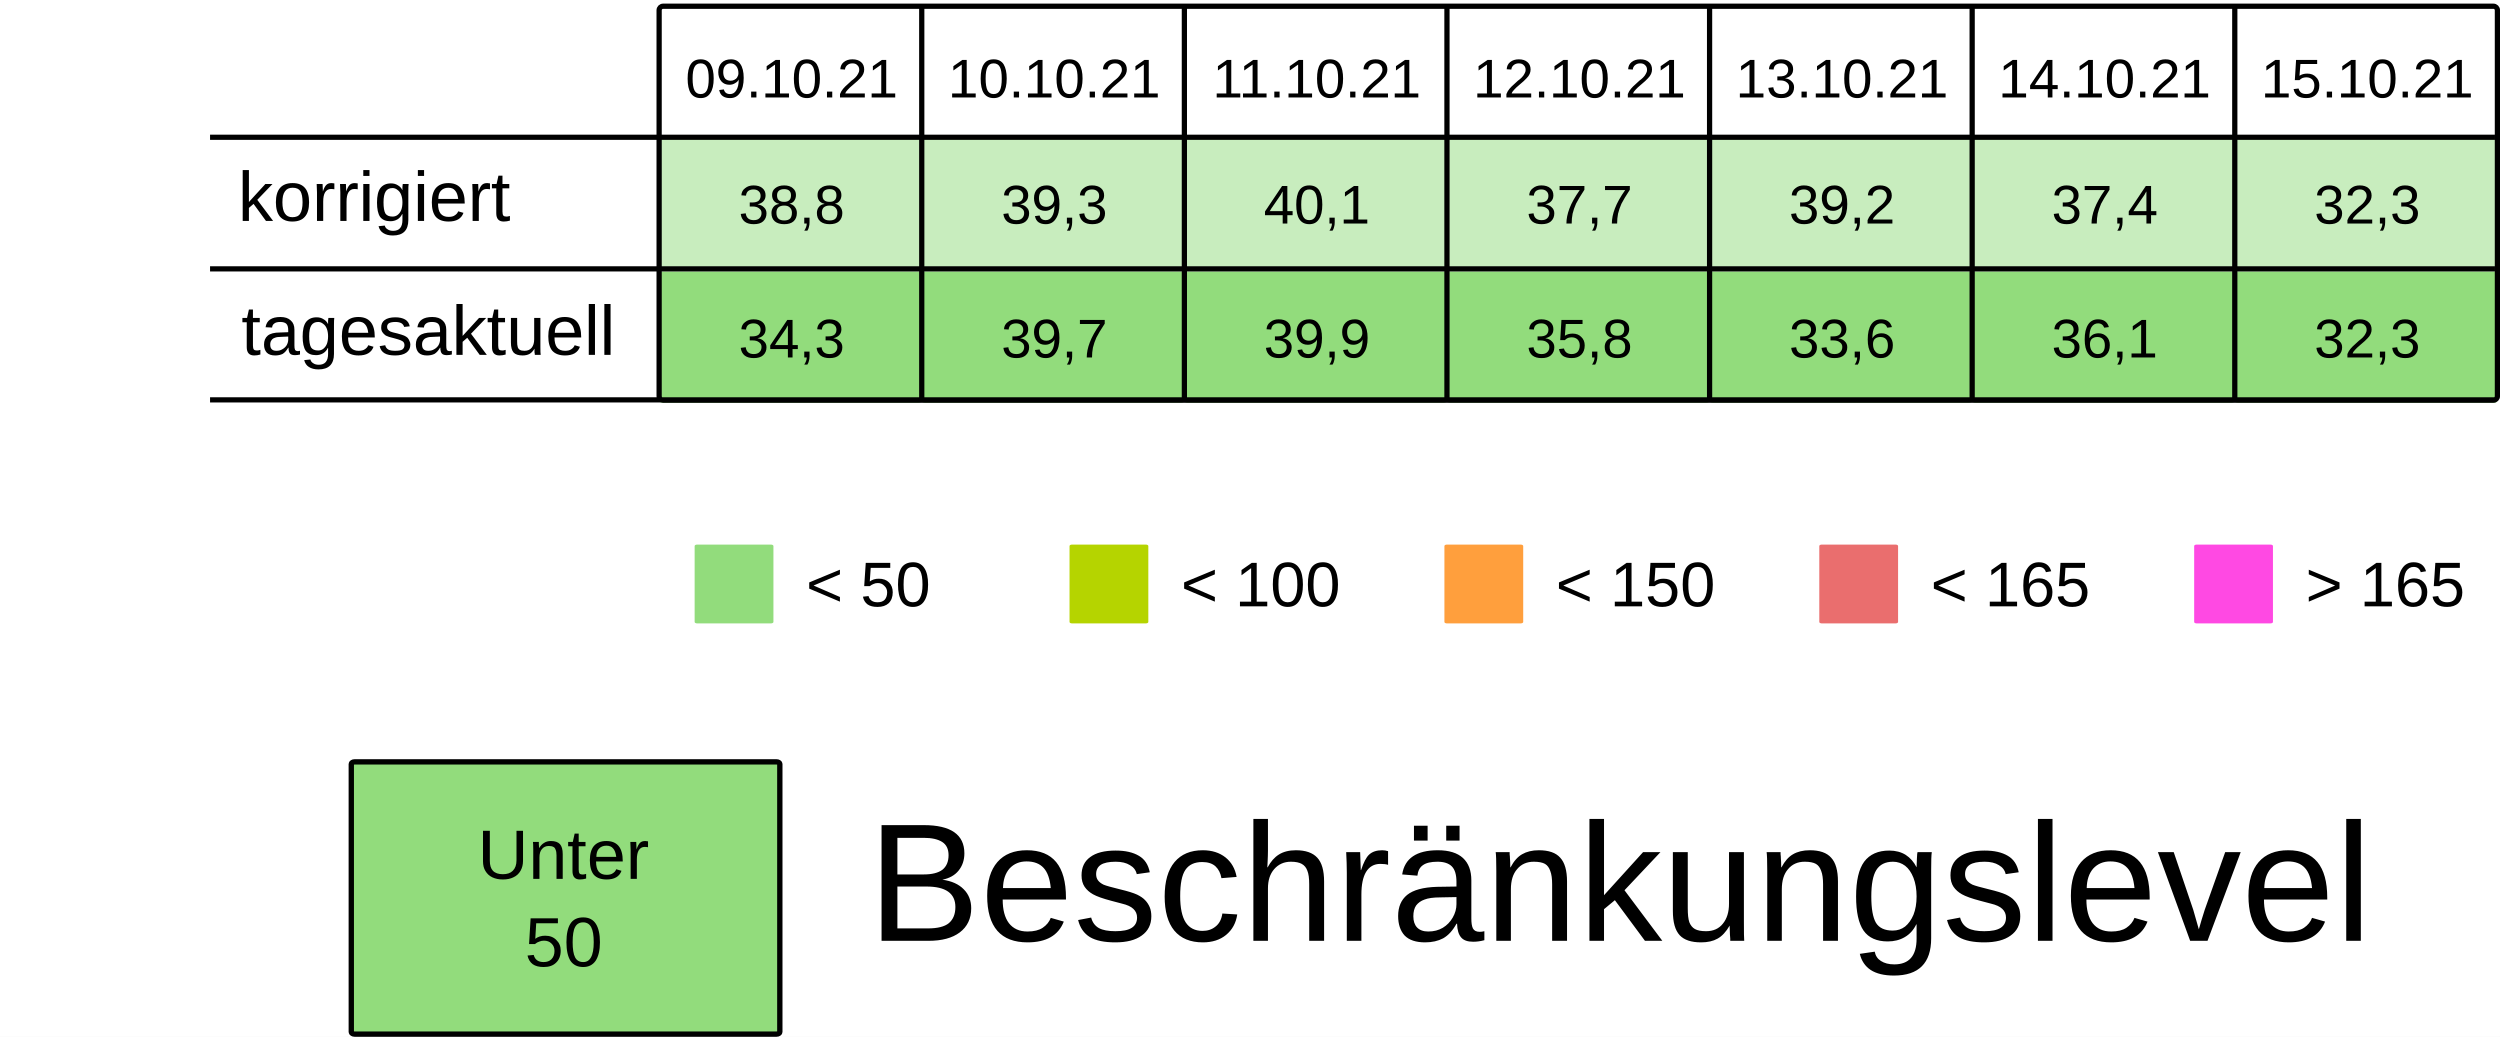
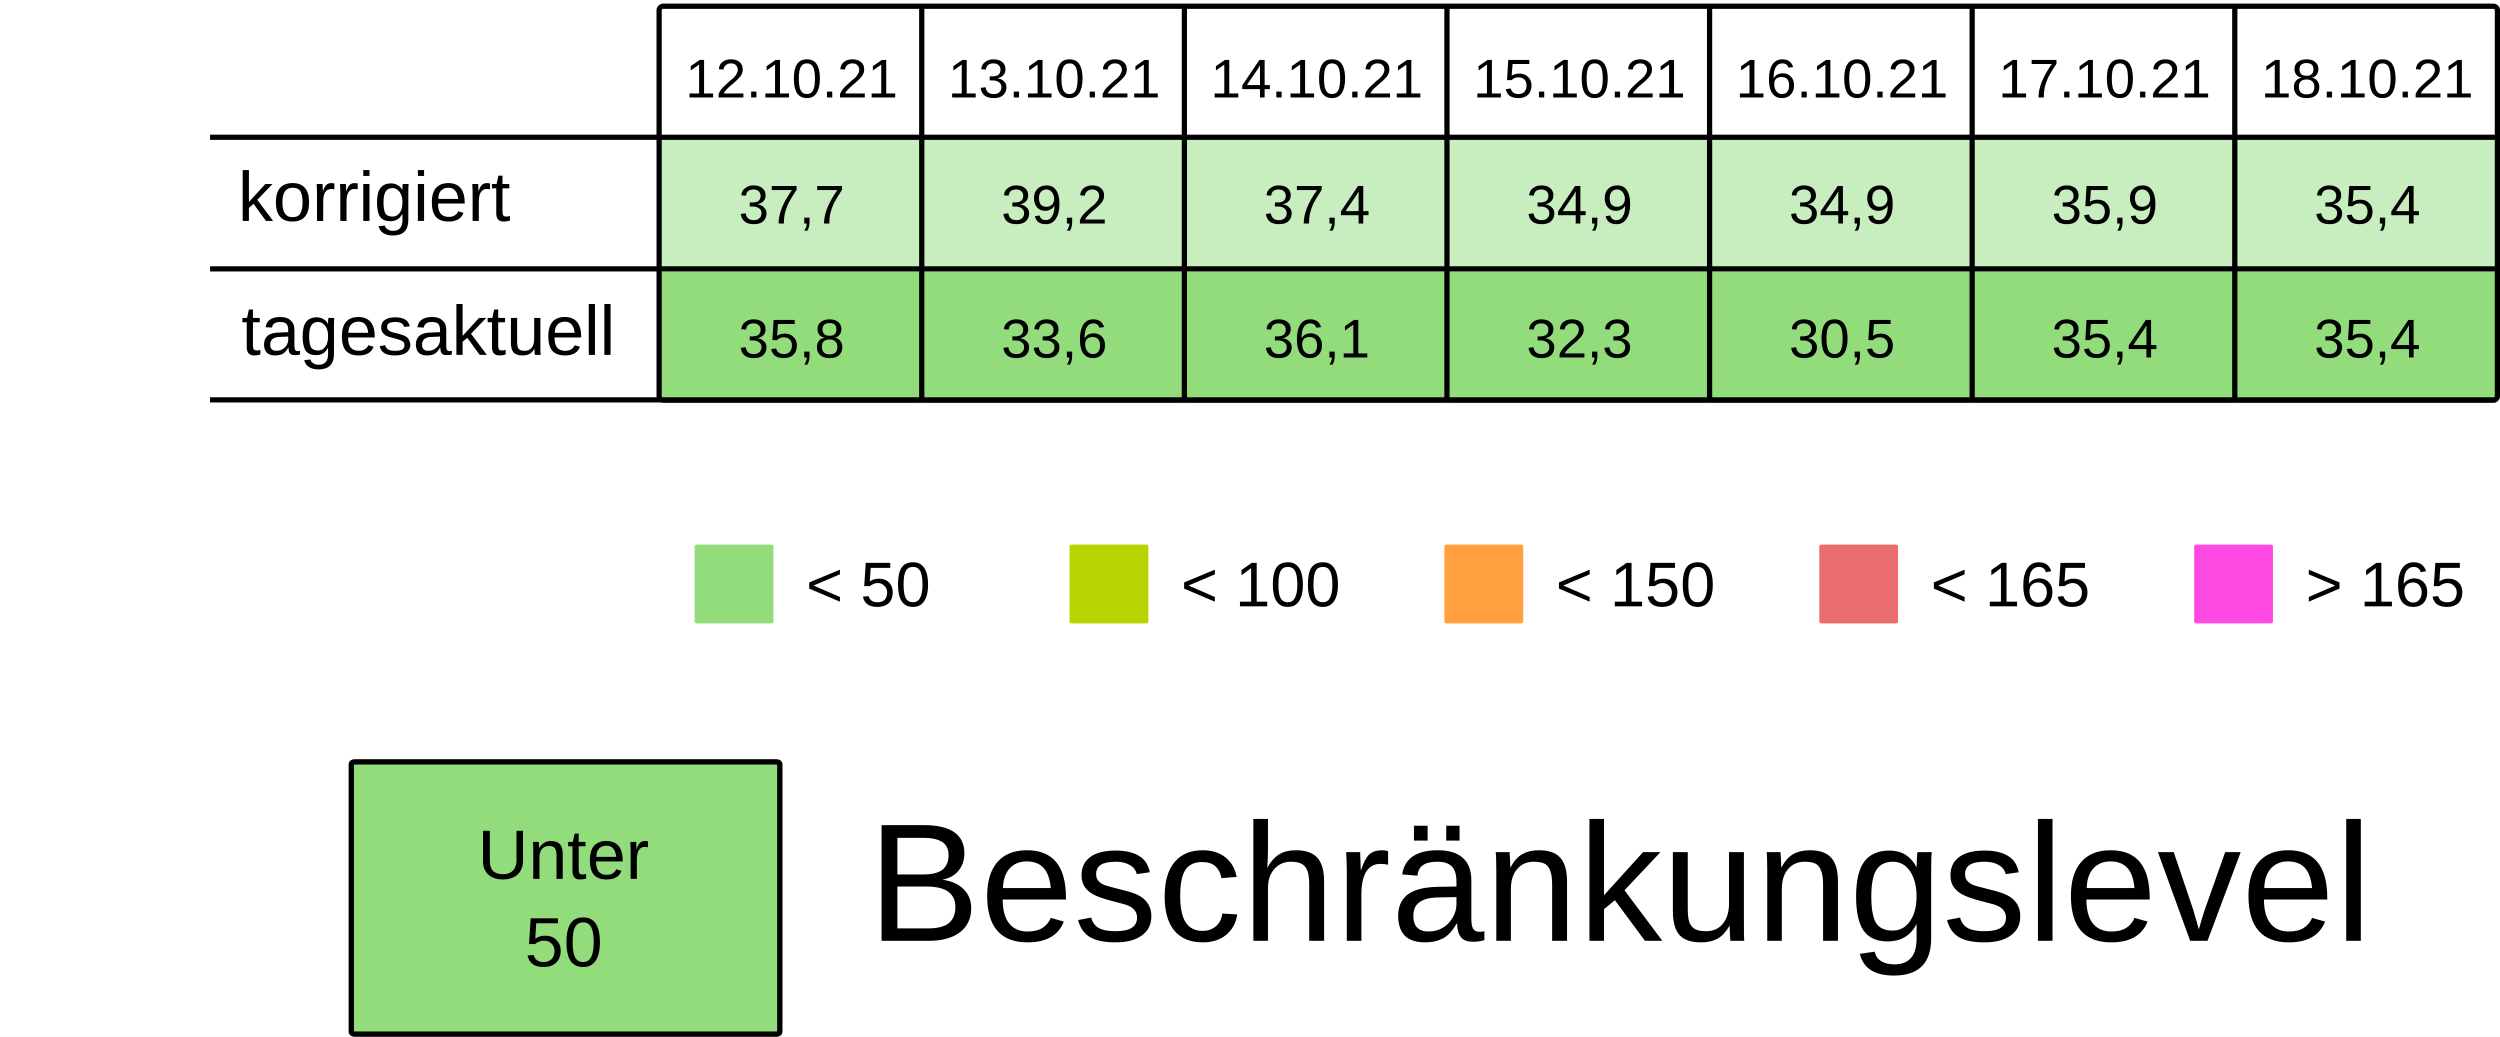
<svg xmlns="http://www.w3.org/2000/svg" viewBox="0 0 125.94 52.229" height="197.399" width="475.994">
  <rect width="100%" height="100%" x="-.001" fill="#fff" />
  <g transform="translate(-13.231 -25.355)">
    <rect ry=".106" rx=".169" y="32.284" x="46.434" height="6.615" width="13.229" fill="#92dc7c7F" />
    <rect ry=".106" rx=".169" y="32.284" x="59.664" height="6.615" width="13.229" fill="#92dc7c7F" />
    <rect ry=".106" rx=".169" y="32.284" x="72.893" height="6.615" width="13.229" fill="#92dc7c7F" />
    <rect ry=".106" rx=".169" y="32.284" x="86.122" height="6.615" width="13.229" fill="#92dc7c7F" />
    <rect ry=".106" rx=".169" y="32.284" x="99.351" height="6.615" width="13.229" fill="#92dc7c7F" />
    <rect ry=".106" rx=".169" y="32.284" x="112.58" height="6.615" width="13.229" fill="#92dc7c7F" />
    <rect ry=".106" rx=".169" y="32.284" x="125.809" height="6.615" width="13.229" fill="#92dc7c7F" />
    <text y="30.266" x="53.113" style="line-height:125%;-inkscape-font-specification:Arial;text-align:center" font-weight="400" font-size="2.749" letter-spacing="0" word-spacing="0" font-family="Arial" text-anchor="middle" stroke-width=".064">
-       <tspan style="text-align:center" y="30.266" x="53.113">09.10.21</tspan>
+       <tspan style="text-align:center" y="30.266" x="53.113">12.10.21</tspan>
    </text>
    <text y="30.266" x="66.342" style="line-height:125%;-inkscape-font-specification:Arial;text-align:center" font-weight="400" font-size="2.749" letter-spacing="0" word-spacing="0" font-family="Arial" text-anchor="middle" stroke-width=".064">
-       <tspan style="text-align:center" y="30.266" x="66.342">10.10.21</tspan>
+       <tspan style="text-align:center" y="30.266" x="66.342">13.10.21</tspan>
    </text>
    <text y="30.266" x="79.571" style="line-height:125%;-inkscape-font-specification:Arial;text-align:center" font-weight="400" font-size="2.749" letter-spacing="0" word-spacing="0" font-family="Arial" text-anchor="middle" stroke-width=".064">
-       <tspan style="text-align:center" y="30.266" x="79.571">11.10.21</tspan>
+       <tspan style="text-align:center" y="30.266" x="79.571">14.10.21</tspan>
    </text>
    <text y="30.266" x="92.8" style="line-height:125%;-inkscape-font-specification:Arial;text-align:center" font-weight="400" font-size="2.749" letter-spacing="0" word-spacing="0" font-family="Arial" text-anchor="middle" stroke-width=".064">
-       <tspan style="text-align:center" y="30.266" x="92.8">12.10.21</tspan>
+       <tspan style="text-align:center" y="30.266" x="92.8">15.10.21</tspan>
    </text>
    <text y="30.266" x="106.029" style="line-height:125%;-inkscape-font-specification:Arial;text-align:center" font-weight="400" font-size="2.749" letter-spacing="0" word-spacing="0" font-family="Arial" text-anchor="middle" stroke-width=".064">
-       <tspan style="text-align:center" y="30.266" x="106.029">13.10.21</tspan>
+       <tspan style="text-align:center" y="30.266" x="106.029">16.10.21</tspan>
    </text>
    <text y="30.266" x="119.258" style="line-height:125%;-inkscape-font-specification:Arial;text-align:center" font-weight="400" font-size="2.749" letter-spacing="0" word-spacing="0" font-family="Arial" text-anchor="middle" stroke-width=".064">
-       <tspan style="text-align:center" y="30.266" x="119.258">14.10.21</tspan>
+       <tspan style="text-align:center" y="30.266" x="119.258">17.10.21</tspan>
    </text>
    <text y="30.266" x="132.488" style="line-height:125%;-inkscape-font-specification:Arial;text-align:center" font-weight="400" font-size="2.749" letter-spacing="0" word-spacing="0" font-family="Arial" text-anchor="middle" stroke-width=".064">
-       <tspan style="text-align:center" y="30.266" x="132.488">15.10.21</tspan>
+       <tspan style="text-align:center" y="30.266" x="132.488">18.10.21</tspan>
    </text>
    <text y="36.616" x="53.113" style="line-height:125%;-inkscape-font-specification:Arial;text-align:center" font-weight="400" font-size="2.749" letter-spacing="0" word-spacing="0" font-family="Arial" text-anchor="middle" stroke-width=".064">
-       <tspan style="text-align:center" y="36.616" x="53.113">38,8</tspan>
+       <tspan style="text-align:center" y="36.616" x="53.113">37,7</tspan>
    </text>
    <text y="36.616" x="66.342" style="line-height:125%;-inkscape-font-specification:Arial;text-align:center" font-weight="400" font-size="2.749" letter-spacing="0" word-spacing="0" font-family="Arial" text-anchor="middle" stroke-width=".064">
-       <tspan style="text-align:center" y="36.616" x="66.342">39,3</tspan>
+       <tspan style="text-align:center" y="36.616" x="66.342">39,2</tspan>
    </text>
    <text y="36.616" x="79.571" style="line-height:125%;-inkscape-font-specification:Arial;text-align:center" font-weight="400" font-size="2.749" letter-spacing="0" word-spacing="0" font-family="Arial" text-anchor="middle" stroke-width=".064">
-       <tspan style="text-align:center" y="36.616" x="79.571">40,1</tspan>
+       <tspan style="text-align:center" y="36.616" x="79.571">37,4</tspan>
    </text>
    <text y="36.616" x="92.8" style="line-height:125%;-inkscape-font-specification:Arial;text-align:center" font-weight="400" font-size="2.749" letter-spacing="0" word-spacing="0" font-family="Arial" text-anchor="middle" stroke-width=".064">
-       <tspan style="text-align:center" y="36.616" x="92.8">37,7</tspan>
+       <tspan style="text-align:center" y="36.616" x="92.8">34,9</tspan>
    </text>
    <text y="36.616" x="106.029" style="line-height:125%;-inkscape-font-specification:Arial;text-align:center" font-weight="400" font-size="2.749" letter-spacing="0" word-spacing="0" font-family="Arial" text-anchor="middle" stroke-width=".064">
-       <tspan style="text-align:center" y="36.616" x="106.029">39,2</tspan>
+       <tspan style="text-align:center" y="36.616" x="106.029">34,9</tspan>
    </text>
    <text y="36.616" x="119.258" style="line-height:125%;-inkscape-font-specification:Arial;text-align:center" font-weight="400" font-size="2.749" letter-spacing="0" word-spacing="0" font-family="Arial" text-anchor="middle" stroke-width=".064">
-       <tspan style="text-align:center" y="36.616" x="119.258">37,4</tspan>
+       <tspan style="text-align:center" y="36.616" x="119.258">35,9</tspan>
    </text>
    <text y="36.616" x="132.488" style="line-height:125%;-inkscape-font-specification:Arial;text-align:center" font-weight="400" font-size="2.749" letter-spacing="0" word-spacing="0" font-family="Arial" text-anchor="middle" stroke-width=".064">
-       <tspan style="text-align:center" y="36.616" x="132.488">32,3</tspan>
+       <tspan style="text-align:center" y="36.616" x="132.488">35,4</tspan>
    </text>
    <rect ry=".071" rx=".12" y="52.79" x="48.224" height="3.969" width="3.969" fill="#92dc7c" />
    <text y="55.896" x="53.84" style="line-height:125%;-inkscape-font-specification:Arial" font-weight="400" font-size="3.175" letter-spacing="0" word-spacing="0" font-family="Arial" stroke-width=".265">
      <tspan y="55.896" x="53.84">&lt; 50</tspan>
    </text>
    <rect ry=".071" rx=".12" y="52.79" x="67.11" height="3.969" width="3.969" fill="#B5D400" />
    <text y="55.896" x="72.726" style="line-height:125%;-inkscape-font-specification:Arial" font-weight="400" font-size="3.175" letter-spacing="0" word-spacing="0" font-family="Arial" stroke-width=".265">
      <tspan y="55.896" x="72.726">&lt; 100</tspan>
    </text>
    <rect ry=".071" rx=".12" y="52.79" x="104.88" height="3.969" width="3.969" fill="#ea6e6e" />
    <text y="55.896" x="110.496" style="line-height:125%;-inkscape-font-specification:Arial" font-weight="400" font-size="3.175" letter-spacing="0" word-spacing="0" font-family="Arial" stroke-width=".265">
      <tspan y="55.896" x="110.496">&lt; 165</tspan>
    </text>
    <rect ry=".071" rx=".12" y="52.79" x="123.765" height="3.969" width="3.969" fill="#FF49E3" />
    <text y="55.896" x="129.381" style="line-height:125%;-inkscape-font-specification:Arial" font-weight="400" font-size="3.175" letter-spacing="0" word-spacing="0" font-family="Arial" stroke-width=".265">
      <tspan y="55.896" x="129.381">&gt; 165</tspan>
    </text>
    <rect ry=".071" rx=".12" y="52.79" x="85.995" height="3.969" width="3.969" fill="#ff9f3d" />
    <text y="55.896" x="91.61" style="line-height:125%;-inkscape-font-specification:Arial" font-weight="400" font-size="3.175" letter-spacing="0" word-spacing="0" font-family="Arial" stroke-width=".265">
      <tspan y="55.896" x="91.61">&lt; 150</tspan>
    </text>
    <rect ry=".106" rx=".169" y="39.031" x="46.435" height="6.615" width="13.229" fill="#92dc7c" />
    <rect ry=".106" rx=".169" y="39.031" x="59.665" height="6.615" width="13.229" fill="#92dc7c" />
    <rect ry=".106" rx=".169" y="39.031" x="72.894" height="6.615" width="13.229" fill="#92dc7c" />
    <rect ry=".106" rx=".169" y="39.031" x="86.123" height="6.615" width="13.229" fill="#92dc7c" />
    <rect ry=".106" rx=".169" y="39.031" x="99.352" height="6.615" width="13.229" fill="#92dc7c" />
    <rect ry=".106" rx=".169" y="39.031" x="112.581" height="6.615" width="13.229" fill="#92dc7c" />
    <rect ry=".106" rx=".169" y="39.031" x="125.81" height="6.615" width="13.229" fill="#92dc7c" />
    <text y="43.363" x="53.114" style="line-height:125%;-inkscape-font-specification:Arial;text-align:center" font-weight="400" font-size="2.749" letter-spacing="0" word-spacing="0" font-family="Arial" text-anchor="middle" stroke-width=".064">
-       <tspan style="text-align:center" y="43.363" x="53.114">34,3</tspan>
+       <tspan style="text-align:center" y="43.363" x="53.114">35,8</tspan>
    </text>
    <text y="43.363" x="66.343" style="line-height:125%;-inkscape-font-specification:Arial;text-align:center" font-weight="400" font-size="2.749" letter-spacing="0" word-spacing="0" font-family="Arial" text-anchor="middle" stroke-width=".064">
-       <tspan style="text-align:center" y="43.363" x="66.343">39,7</tspan>
+       <tspan style="text-align:center" y="43.363" x="66.343">33,6</tspan>
    </text>
    <text y="43.363" x="79.572" style="line-height:125%;-inkscape-font-specification:Arial;text-align:center" font-weight="400" font-size="2.749" letter-spacing="0" word-spacing="0" font-family="Arial" text-anchor="middle" stroke-width=".064">
-       <tspan style="text-align:center" y="43.363" x="79.572">39,9</tspan>
+       <tspan style="text-align:center" y="43.363" x="79.572">36,1</tspan>
    </text>
    <text y="43.363" x="92.801" style="line-height:125%;-inkscape-font-specification:Arial;text-align:center" font-weight="400" font-size="2.749" letter-spacing="0" word-spacing="0" font-family="Arial" text-anchor="middle" stroke-width=".064">
-       <tspan style="text-align:center" y="43.363" x="92.801">35,8</tspan>
+       <tspan style="text-align:center" y="43.363" x="92.801">32,3</tspan>
    </text>
    <text y="43.363" x="106.03" style="line-height:125%;-inkscape-font-specification:Arial;text-align:center" font-weight="400" font-size="2.749" letter-spacing="0" word-spacing="0" font-family="Arial" text-anchor="middle" stroke-width=".064">
-       <tspan style="text-align:center" y="43.363" x="106.03">33,6</tspan>
+       <tspan style="text-align:center" y="43.363" x="106.03">30,5</tspan>
    </text>
    <text y="43.363" x="119.259" style="line-height:125%;-inkscape-font-specification:Arial;text-align:center" font-weight="400" font-size="2.749" letter-spacing="0" word-spacing="0" font-family="Arial" text-anchor="middle" stroke-width=".064">
-       <tspan style="text-align:center" y="43.363" x="119.259">36,1</tspan>
+       <tspan style="text-align:center" y="43.363" x="119.259">35,4</tspan>
    </text>
    <text y="43.363" x="132.489" style="line-height:125%;-inkscape-font-specification:Arial;text-align:center" font-weight="400" font-size="2.749" letter-spacing="0" word-spacing="0" font-family="Arial" text-anchor="middle" stroke-width=".064">
-       <tspan style="text-align:center" y="43.363" x="132.489">32,3</tspan>
+       <tspan style="text-align:center" y="43.363" x="132.489">35,4</tspan>
    </text>
    <text style="line-height:125%;-inkscape-font-specification:Arial" x="25.224" y="36.483" font-weight="400" font-size="3.528" font-family="Arial" letter-spacing="0" word-spacing="0" stroke-width=".265">
      <tspan x="25.224" y="36.483">korrigiert</tspan>
    </text>
    <text style="line-height:125%;-inkscape-font-specification:Arial" x="25.396" y="43.23" font-weight="400" font-size="3.528" font-family="Arial" letter-spacing="0" word-spacing="0" stroke-width=".265">
      <tspan x="25.396" y="43.23">tagesaktuell</tspan>
    </text>
    <path d="M59.665 25.802v19.844zm13.23 0v19.844zm13.228 0v19.844zm13.23 0v19.844zm13.228 0v19.844zm13.23 0v19.844zM23.812 32.27h115.096zm0 6.629h115.096zm0 6.6h115.096zm22.823-19.83h92.206c.11 0 .2.09.2.2v19.445a.2.2 0 01-.2.2H46.635a.2.2 0 01-.2-.2V25.869c0-.11.089-.2.2-.2z" fill="none" stroke="#000" stroke-width=".264" />
    <rect ry=".108" rx=".169" y="63.735" x="30.927" height="13.715" width="21.588" fill="#92dc7c" stroke-miterlimit="0" stroke="#000" stroke-width=".269" />
    <text y="69.629" x="41.626" style="line-height:125%;-inkscape-font-specification:Arial;text-align:center" font-weight="400" font-size="3.528" letter-spacing="0" word-spacing="0" font-family="Arial" text-anchor="middle" stroke-width=".265">
      <tspan style="text-align:center" y="69.629" x="42.1">Unter</tspan>
      <tspan style="text-align:center" y="74.038" x="41.626">50</tspan>
    </text>
    <text style="line-height:125%;-inkscape-font-specification:Arial" x="56.955" y="72.75" font-weight="400" font-size="8.467" font-family="Arial" letter-spacing="0" word-spacing="0" stroke-width=".265">
      <tspan x="56.955" y="72.75">Beschränkungslevel</tspan>
    </text>
  </g>
</svg>
